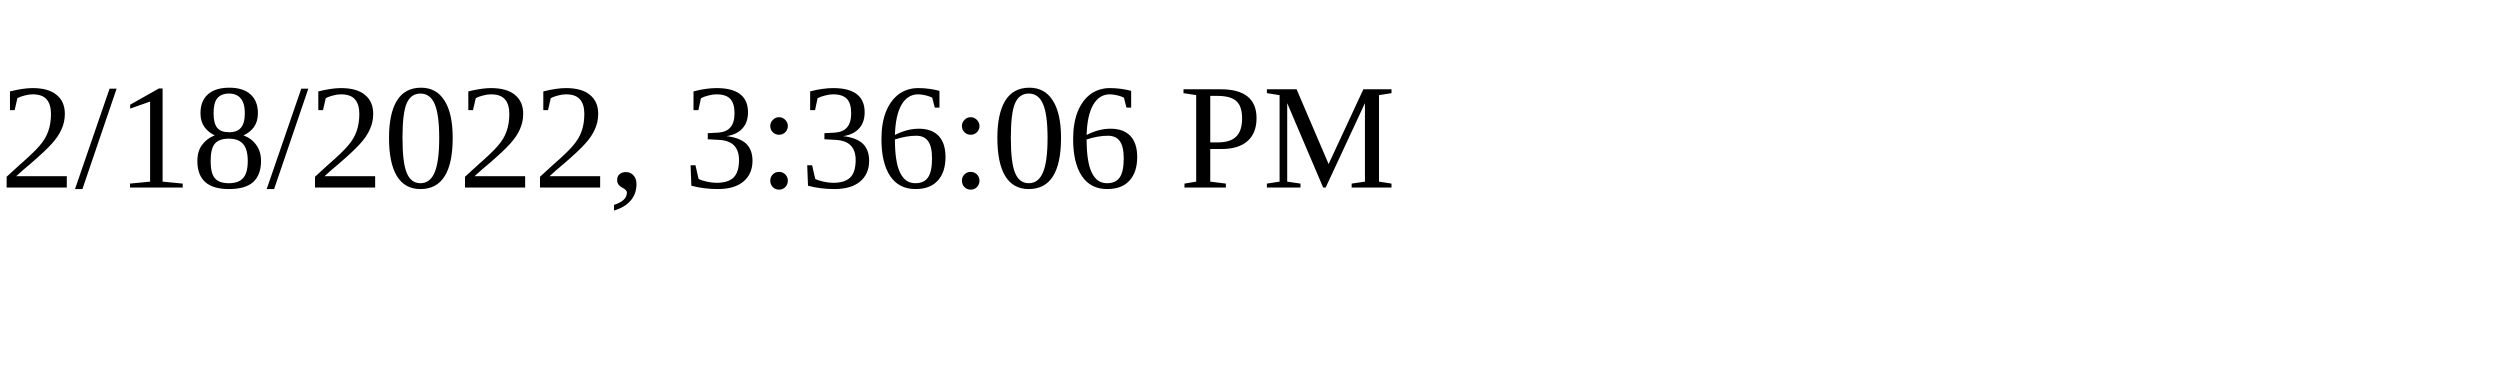
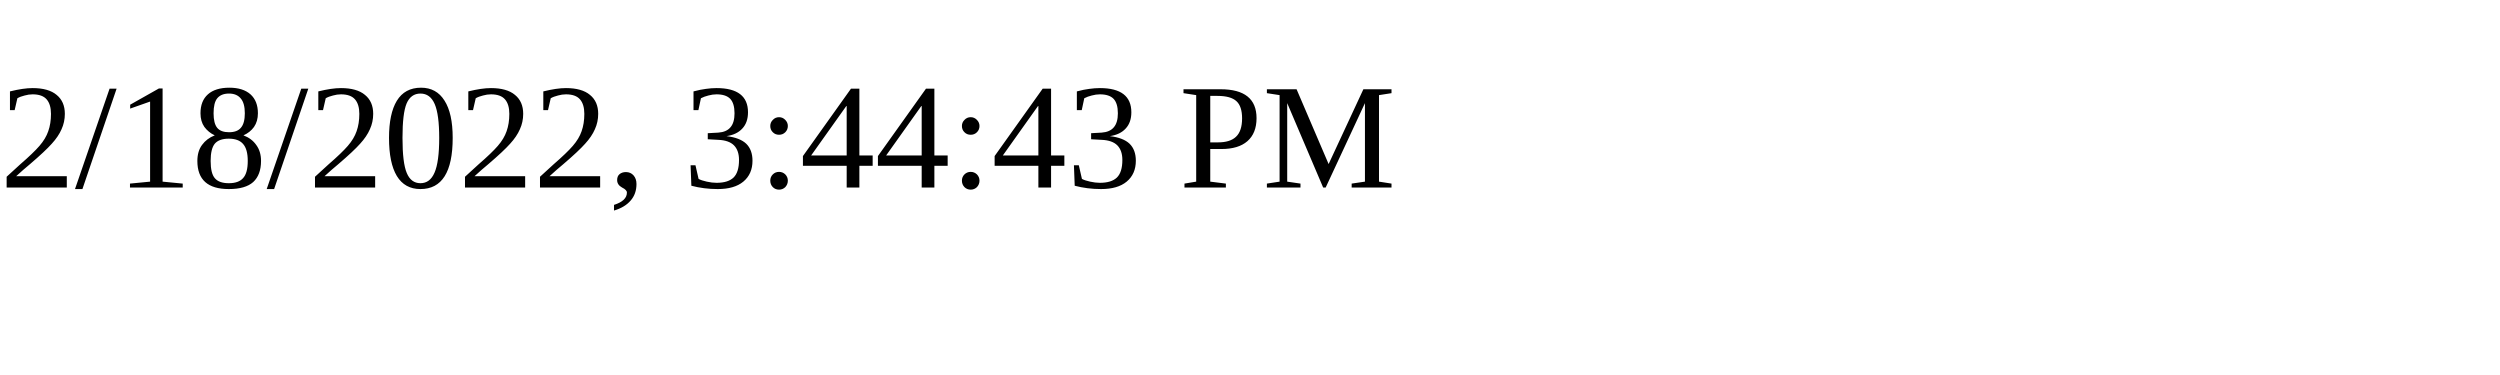
<svg xmlns="http://www.w3.org/2000/svg" height="30" width="200">
-   <text x="0" y="15">2/18/2022, 3:36:06 PM</text>
+   <text x="0" y="15">2/18/2022, 3:44:43 PM</text>
</svg>
